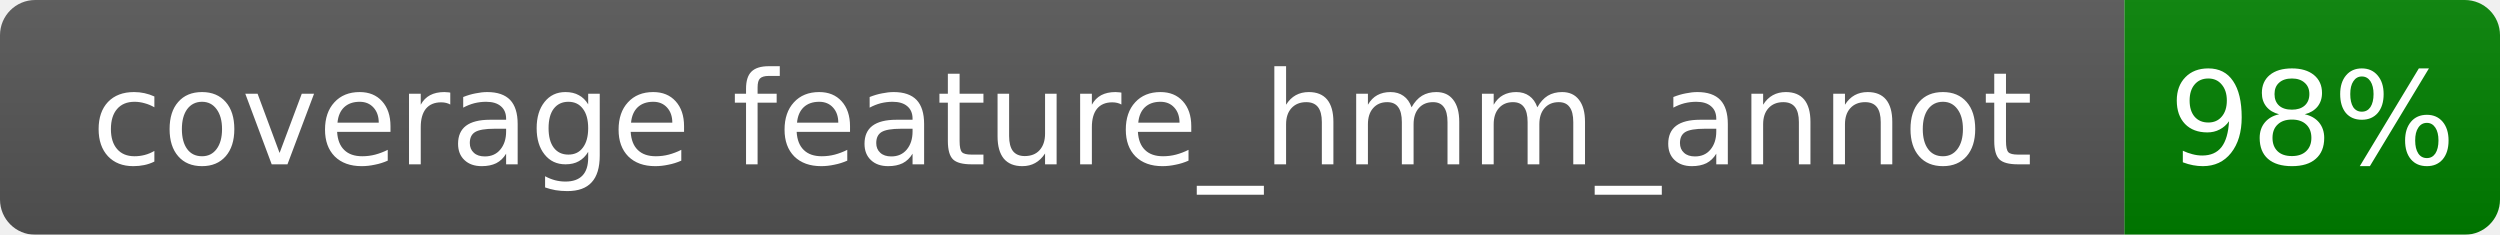
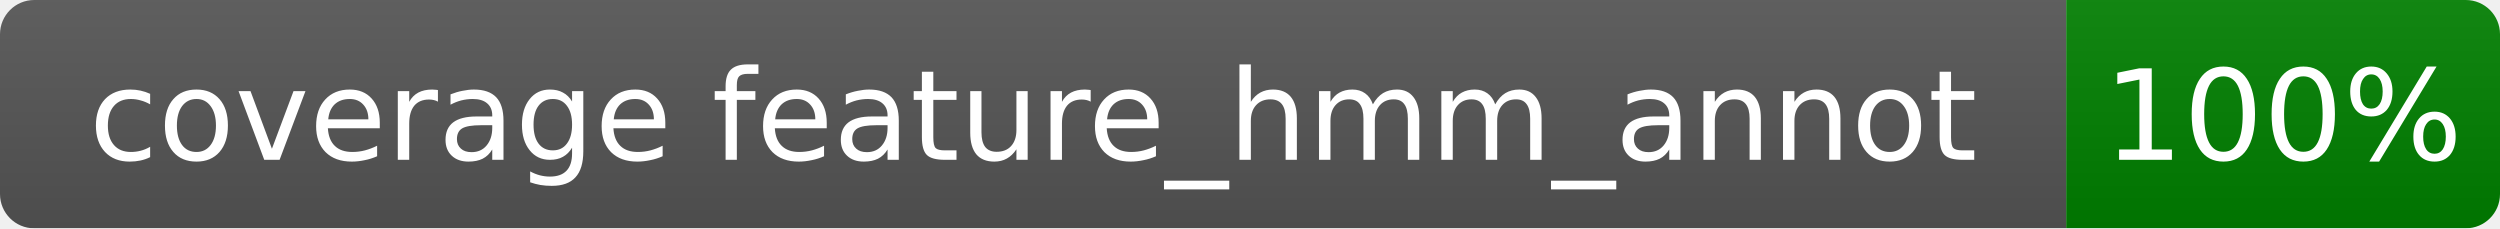
- <svg xmlns="http://www.w3.org/2000/svg" width="213" height="20">
+ <svg xmlns="http://www.w3.org/2000/svg" width="219" height="20">
  <linearGradient id="b" x2="0" y2="100%">
    <stop offset="0" stop-color="#bbb" stop-opacity=".1" />
    <stop offset="1" stop-opacity=".1" />
  </linearGradient>
  <mask id="a">
-     <rect width="213" height="20" rx="3" fill="#fff" />
+     <rect width="219" height="20" rx="3" fill="#fff" />
  </mask>
  <g mask="url(#a)">
    <rect width="181" height="20" fill="#555" />
-     <rect x="181" width="32" height="20" fill="green" />
-     <rect width="213" height="20" fill="url(#b)" />
+     <rect x="181" width="38" height="20" fill="green" />
+     <rect width="219" height="20" fill="url(#b)" />
  </g>
  <g fill="#fff" text-anchor="middle" font-family="Verdana,Geneva,DejaVu Sans,sans-serif" font-size="11">
    <text x="90.5" y="14.0">coverage feature_hmm_annot</text>
-     <text x="197.0" y="14.0">98%</text>
+     <text x="200.0" y="14.0">100%</text>
  </g>
</svg>
